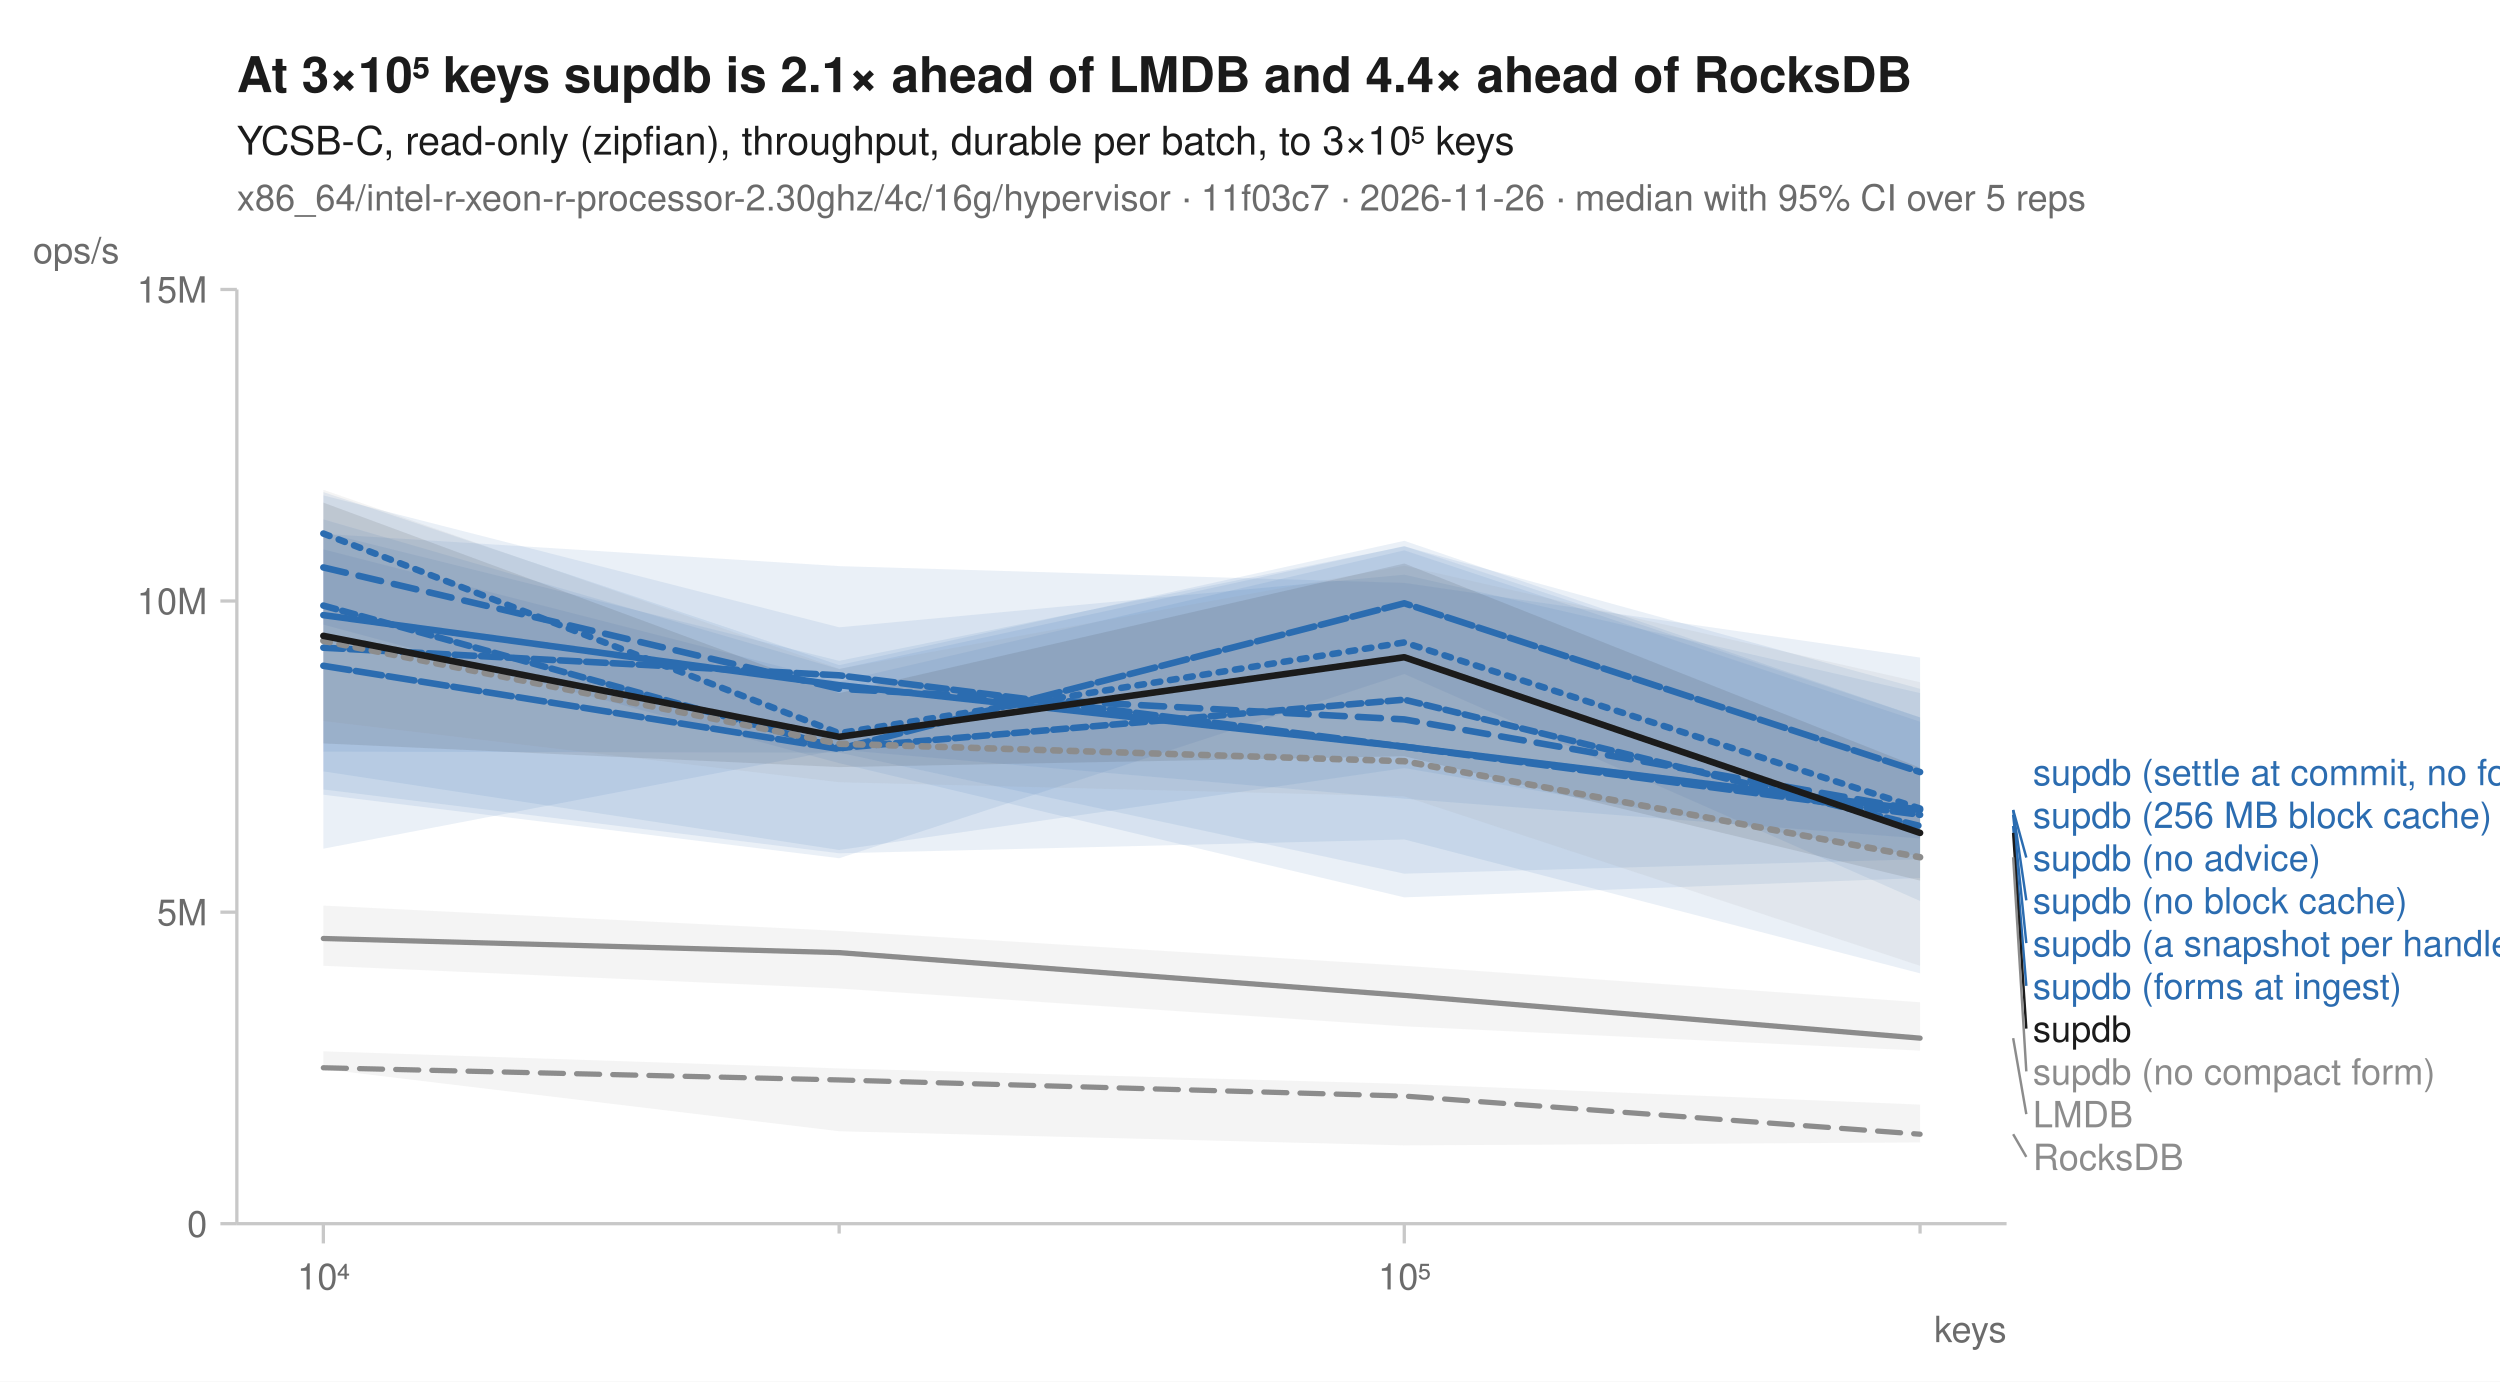
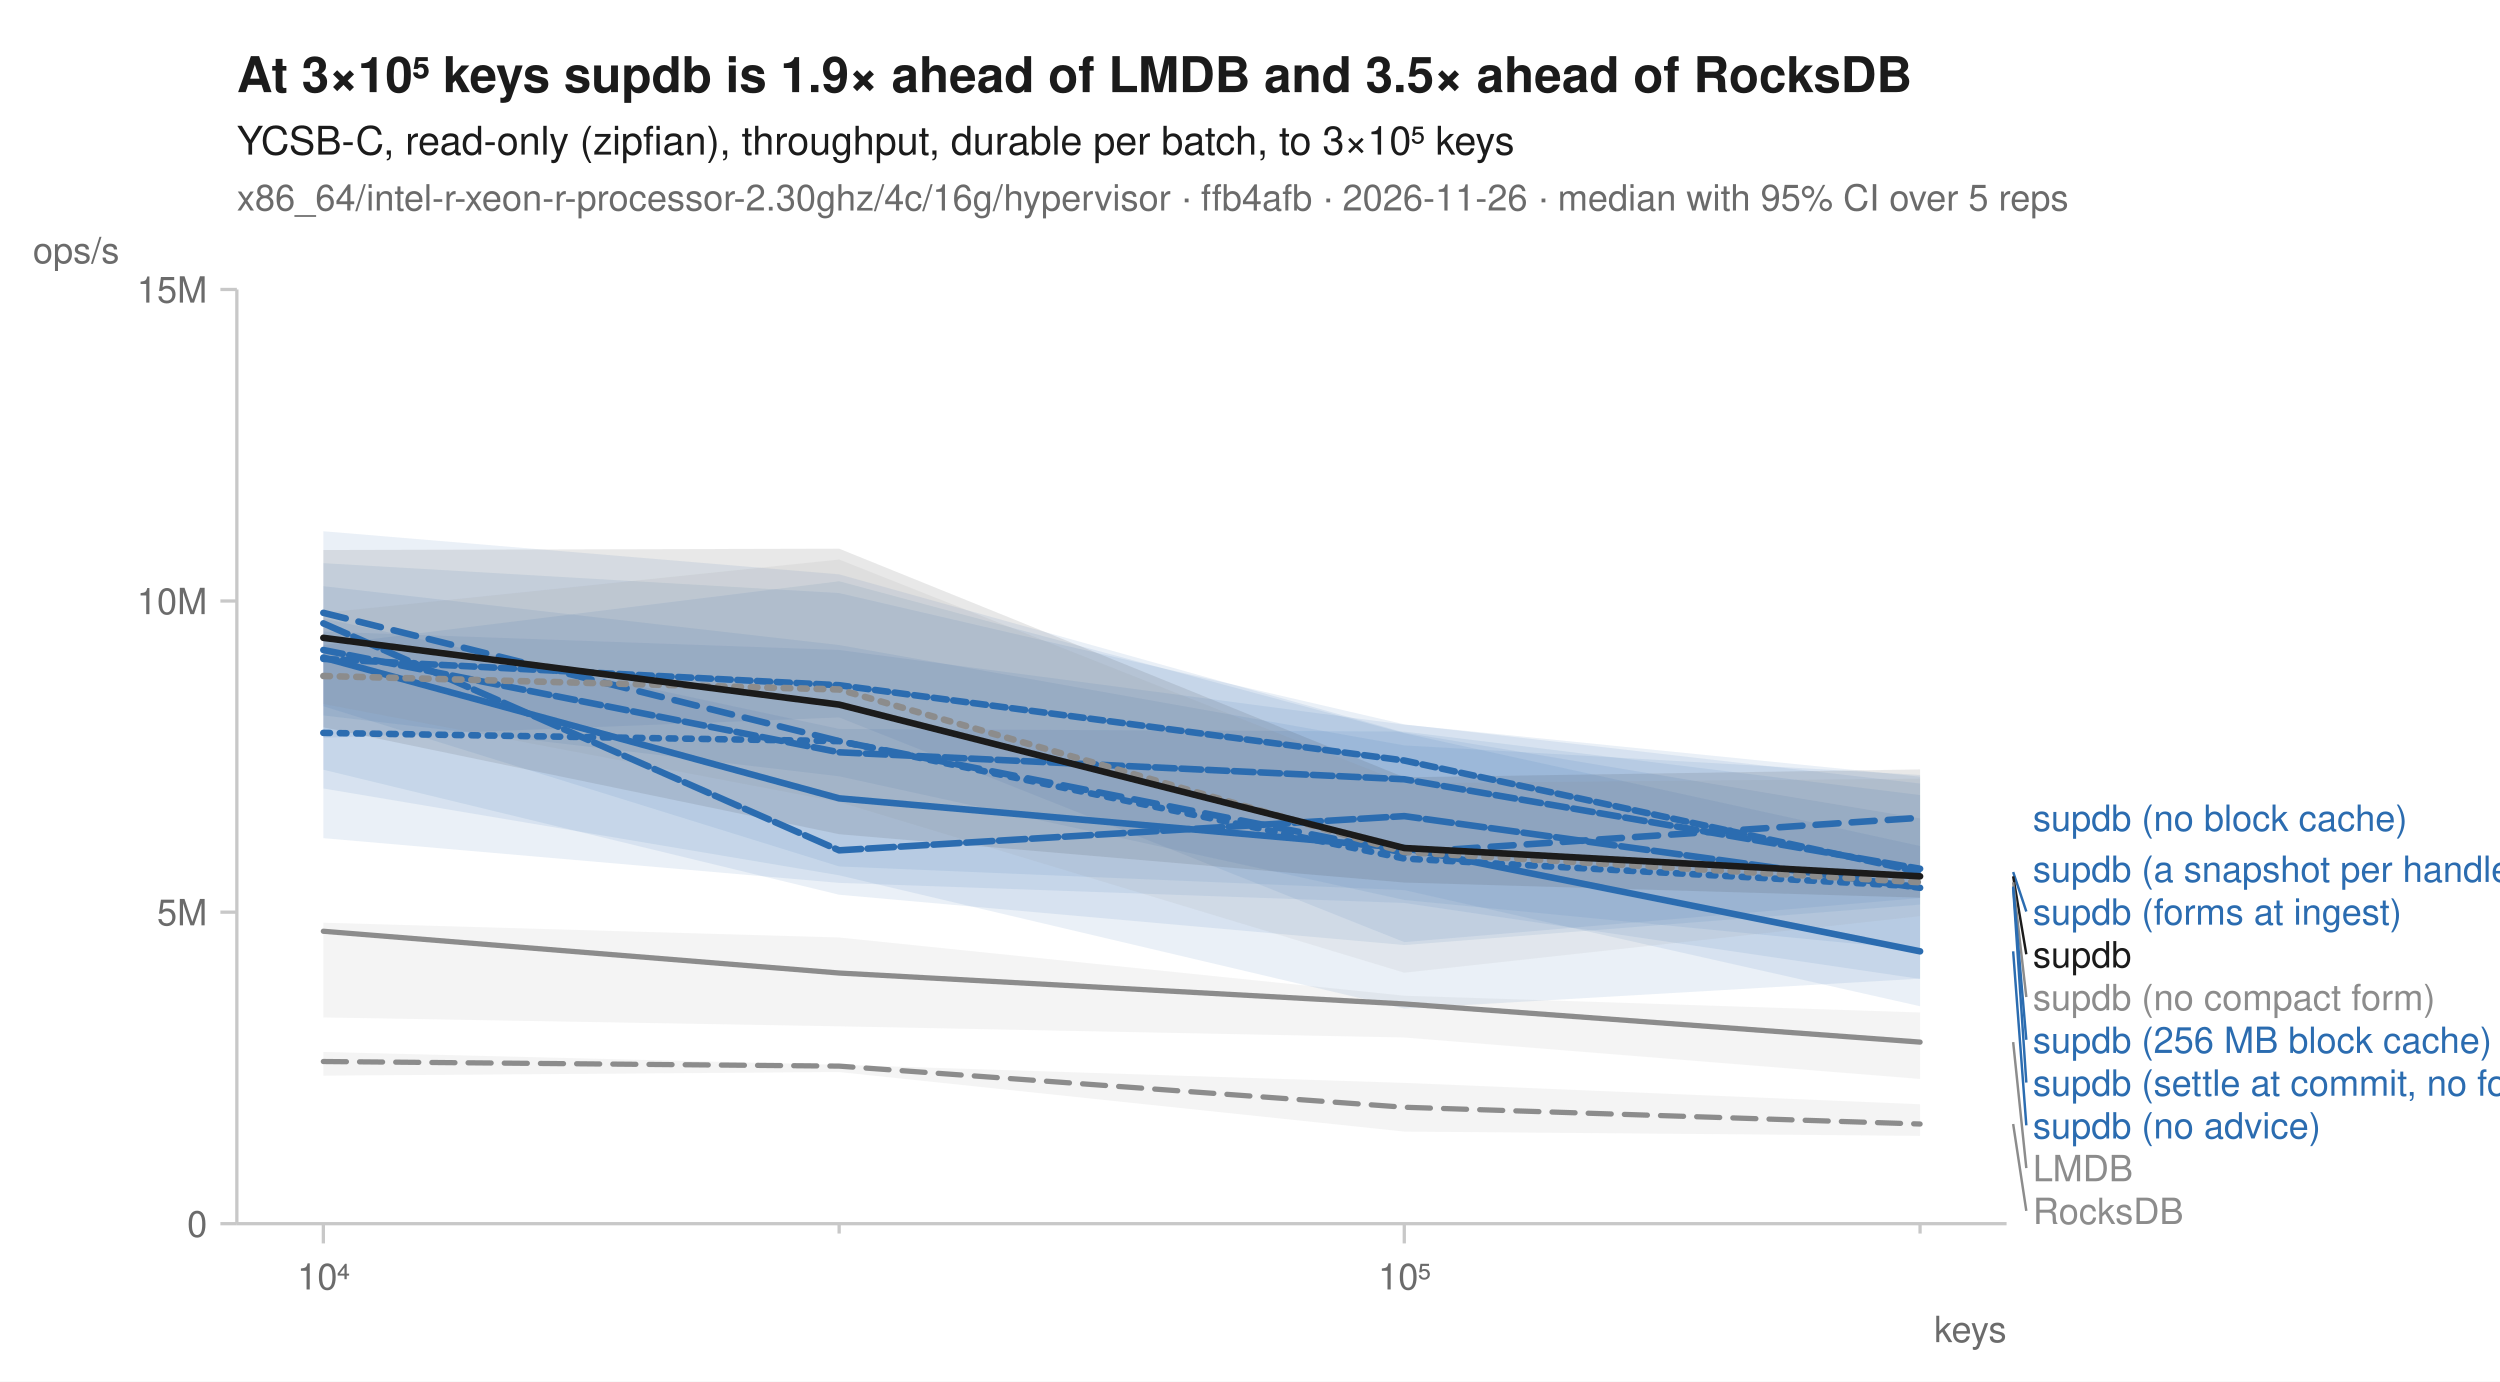
<svg xmlns="http://www.w3.org/2000/svg" width="760" height="420" viewBox="0 0 760 420" font-family="-apple-system, BlinkMacSystemFont, 'Segoe UI', Helvetica, Arial, sans-serif" fill="#1b1b1b">
  <rect width="760" height="420" fill="white" />
-   <text x="72" y="28" font-size="15" font-weight="600">At 3×10⁵ keys supdb is 2.1× ahead of LMDB and 4.4× ahead of RocksDB</text>
+   <text x="72" y="28" font-size="15" font-weight="600">At 3×10⁵ keys supdb is 1.9× ahead of LMDB and 3.5× ahead of RocksDB</text>
  <text x="72" y="47" font-size="12">YCSB-C, read-only (zipfian), throughput, durable per batch, to 3×10⁵ keys</text>
-   <text x="72" y="64" font-size="11" fill="#6b6b6b">x86_64/intel-r-xeon-r-processor-2.30ghz/4c/16g/hypervisor · 11f03c7 · 2026-11-26 · median with 95% CI over 5 reps</text>
+   <text x="72" y="64" font-size="11" fill="#6b6b6b">x86_64/intel-r-xeon-r-processor-2.30ghz/4c/16g/hypervisor · ffb4afb · 2026-11-26 · median with 95% CI over 5 reps</text>
  <line x1="72" y1="372" x2="610" y2="372" stroke="#c8c8c8" stroke-width="1" />
  <line x1="72" y1="88" x2="72" y2="372" stroke="#c8c8c8" stroke-width="1" />
  <line x1="98.3" y1="372" x2="98.3" y2="378" stroke="#c8c8c8" stroke-width="1" />
  <text x="98.3" y="392" font-size="11" text-anchor="middle" fill="#6b6b6b">10⁴</text>
  <line x1="255.1" y1="372" x2="255.1" y2="375" stroke="#c8c8c8" stroke-width="1" />
  <line x1="426.9" y1="372" x2="426.9" y2="378" stroke="#c8c8c8" stroke-width="1" />
  <text x="426.9" y="392" font-size="11" text-anchor="middle" fill="#6b6b6b">10⁵</text>
  <line x1="583.7" y1="372" x2="583.7" y2="375" stroke="#c8c8c8" stroke-width="1" />
  <text x="610" y="408" font-size="11" text-anchor="end" fill="#6b6b6b">keys</text>
  <line x1="67" y1="372.0" x2="72" y2="372.0" stroke="#c8c8c8" stroke-width="1" />
  <text x="63" y="376.0" font-size="11" text-anchor="end" fill="#6b6b6b">0</text>
  <line x1="67" y1="277.3" x2="72" y2="277.3" stroke="#c8c8c8" stroke-width="1" />
  <text x="63" y="281.3" font-size="11" text-anchor="end" fill="#6b6b6b">5M</text>
  <line x1="67" y1="182.7" x2="72" y2="182.7" stroke="#c8c8c8" stroke-width="1" />
  <text x="63" y="186.7" font-size="11" text-anchor="end" fill="#6b6b6b">10M</text>
  <line x1="67" y1="88.0" x2="72" y2="88.0" stroke="#c8c8c8" stroke-width="1" />
  <text x="63" y="92.0" font-size="11" text-anchor="end" fill="#6b6b6b">15M</text>
  <text x="10" y="80" font-size="11" text-anchor="start" fill="#6b6b6b">ops/s</text>
-   <path d="M98.3,319.6 L255.1,324.8 L426.9,329.5 L583.7,335.8 L583.7,347.3 L426.9,348.2 L255.1,343.9 L98.3,325.0 Z" fill="#8c8c8c" fill-opacity="0.10" />
-   <path d="M98.3,275.3 L255.1,283.0 L426.9,293.6 L583.7,304.7 L583.7,319.4 L426.9,312.0 L255.1,300.5 L98.3,293.6 Z" fill="#8c8c8c" fill-opacity="0.10" />
-   <path d="M98.3,149.6 L255.1,202.2 L426.9,164.4 L583.7,218.1 L583.7,260.3 L426.9,233.5 L255.1,258.4 L98.3,234.5 Z" fill="#2b6cb0" fill-opacity="0.10" />
-   <path d="M98.3,150.6 L255.1,190.7 L426.9,174.7 L583.7,210.7 L583.7,295.9 L426.9,255.2 L255.1,259.4 L98.3,240.0 Z" fill="#2b6cb0" fill-opacity="0.10" />
-   <path d="M98.3,161.8 L255.1,200.9 L426.9,166.1 L583.7,209.4 L583.7,254.9 L426.9,242.8 L255.1,227.9 L98.3,258.0 Z" fill="#2b6cb0" fill-opacity="0.10" />
-   <path d="M98.3,162.3 L255.1,172.1 L426.9,177.2 L583.7,199.9 L583.7,261.2 L426.9,265.6 L255.1,228.8 L98.3,228.5 Z" fill="#2b6cb0" fill-opacity="0.10" />
-   <path d="M98.3,167.0 L255.1,207.2 L426.9,167.3 L583.7,219.4 L583.7,273.9 L426.9,204.9 L255.1,260.9 L98.3,241.6 Z" fill="#2b6cb0" fill-opacity="0.10" />
-   <path d="M98.3,157.9 L255.1,203.4 L426.9,166.0 L583.7,218.1 L583.7,266.9 L426.9,272.8 L255.1,232.0 L98.3,189.9 Z" fill="#2b6cb0" fill-opacity="0.10" />
-   <path d="M98.3,148.9 L255.1,203.3 L426.9,172.0 L583.7,207.4 L583.7,293.6 L426.9,242.1 L255.1,237.8 L98.3,219.2 Z" fill="#8c8c8c" fill-opacity="0.10" />
-   <path d="M98.3,152.8 L255.1,210.7 L426.9,171.3 L583.7,233.4 L583.7,267.7 L426.9,229.9 L255.1,233.2 L98.3,226.0 Z" fill="#1b1b1b" fill-opacity="0.10" />
-   <path d="M98.3,324.6 L255.1,328.3 L426.9,333.2 L583.7,344.8 " fill="none" stroke="#8c8c8c" stroke-width="1.6" stroke-linejoin="round" stroke-linecap="round" stroke-dasharray="7,4" />
-   <path d="M98.3,285.3 L255.1,289.6 L426.9,302.6 L583.7,315.6 " fill="none" stroke="#8c8c8c" stroke-width="1.6" stroke-linejoin="round" stroke-linecap="round" />
-   <path d="M98.3,162.2 L255.1,222.9 L426.9,195.3 L583.7,245.8 " fill="none" stroke="#2b6cb0" stroke-width="2" stroke-linejoin="round" stroke-linecap="round" stroke-dasharray="2,3" />
-   <path d="M98.3,172.5 L255.1,209.4 L426.9,218.7 L583.7,246.3 " fill="none" stroke="#2b6cb0" stroke-width="2" stroke-linejoin="round" stroke-linecap="round" stroke-dasharray="7,4" />
-   <path d="M98.3,187.0 L255.1,208.3 L426.9,227.0 L583.7,246.2 " fill="none" stroke="#2b6cb0" stroke-width="2" stroke-linejoin="round" stroke-linecap="round" />
-   <path d="M98.3,196.9 L255.1,205.3 L426.9,227.0 L583.7,247.7 " fill="none" stroke="#2b6cb0" stroke-width="2" stroke-linejoin="round" stroke-linecap="round" stroke-dasharray="6,2" />
-   <path d="M98.3,202.4 L255.1,227.7 L426.9,183.4 L583.7,234.7 " fill="none" stroke="#2b6cb0" stroke-width="2" stroke-linejoin="round" stroke-linecap="round" stroke-dasharray="8,2" />
-   <path d="M98.3,184.1 L255.1,227.4 L426.9,212.7 L583.7,251.1 " fill="none" stroke="#2b6cb0" stroke-width="2" stroke-linejoin="round" stroke-linecap="round" stroke-dasharray="4,2" />
-   <path d="M98.3,194.8 L255.1,226.1 L426.9,231.4 L583.7,260.6 " fill="none" stroke="#8c8c8c" stroke-width="2" stroke-linejoin="round" stroke-linecap="round" stroke-dasharray="2,3" />
-   <path d="M98.3,193.3 L255.1,224.0 L426.9,199.8 L583.7,253.2 " fill="none" stroke="#1b1b1b" stroke-width="2" stroke-linejoin="round" stroke-linecap="round" />
-   <text x="618.0" y="238.7" font-size="11" fill="#2b6cb0">supdb (settle at commit, no forms)</text>
-   <text x="618.0" y="251.7" font-size="11" fill="#2b6cb0">supdb (256 MB block cache)</text>
-   <line x1="612.0" y1="246.2" x2="616.0" y2="260.7" stroke="#2b6cb0" stroke-width="0.75" />
-   <text x="618.0" y="264.7" font-size="11" fill="#2b6cb0">supdb (no advice)</text>
-   <line x1="612.0" y1="246.3" x2="616.0" y2="273.7" stroke="#2b6cb0" stroke-width="0.75" />
-   <text x="618.0" y="277.7" font-size="11" fill="#2b6cb0">supdb (no block cache)</text>
-   <line x1="612.0" y1="247.7" x2="616.0" y2="286.7" stroke="#2b6cb0" stroke-width="0.75" />
-   <text x="618.0" y="290.7" font-size="11" fill="#2b6cb0">supdb (a snapshot per handle)</text>
-   <line x1="612.0" y1="251.1" x2="616.0" y2="299.7" stroke="#2b6cb0" stroke-width="0.75" />
-   <text x="618.0" y="303.7" font-size="11" fill="#2b6cb0">supdb (forms at ingest)</text>
-   <line x1="612.0" y1="253.2" x2="616.0" y2="312.7" stroke="#1b1b1b" stroke-width="0.75" />
-   <text x="618.0" y="316.7" font-size="11" fill="#1b1b1b">supdb</text>
-   <line x1="612.0" y1="260.6" x2="616.0" y2="325.7" stroke="#8c8c8c" stroke-width="0.75" />
-   <text x="618.0" y="329.7" font-size="11" fill="#8c8c8c">supdb (no compact form)</text>
-   <line x1="612.0" y1="315.6" x2="616.0" y2="338.7" stroke="#8c8c8c" stroke-width="0.75" />
-   <text x="618.0" y="342.7" font-size="11" fill="#8c8c8c">LMDB</text>
-   <line x1="612.0" y1="344.8" x2="616.0" y2="351.7" stroke="#8c8c8c" stroke-width="0.75" />
-   <text x="618.0" y="355.7" font-size="11" fill="#8c8c8c">RocksDB</text>
+   <path d="M98.3,319.8 L255.1,323.7 L426.9,329.2 L583.7,335.7 L583.7,345.3 L426.9,344.0 L255.1,325.9 L98.3,327.0 Z" fill="#8c8c8c" fill-opacity="0.10" />
+   <path d="M98.3,280.5 L255.1,285.0 L426.9,302.7 L583.7,307.8 L583.7,328.0 L426.9,315.4 L255.1,312.0 L98.3,309.3 Z" fill="#8c8c8c" fill-opacity="0.10" />
+   <path d="M98.3,196.1 L255.1,176.7 L426.9,222.9 L583.7,257.2 L583.7,275.0 L426.9,287.3 L255.1,272.0 L98.3,234.0 Z" fill="#2b6cb0" fill-opacity="0.10" />
+   <path d="M98.3,178.2 L255.1,196.1 L426.9,226.6 L583.7,235.6 L583.7,288.8 L426.9,273.6 L255.1,236.0 L98.3,217.5 Z" fill="#2b6cb0" fill-opacity="0.10" />
+   <path d="M98.3,188.0 L255.1,221.6 L426.9,222.4 L583.7,241.7 L583.7,305.9 L426.9,270.6 L255.1,263.4 L98.3,214.7 Z" fill="#2b6cb0" fill-opacity="0.10" />
+   <path d="M98.3,192.0 L255.1,197.6 L426.9,220.3 L583.7,236.1 L583.7,297.5 L426.9,306.6 L255.1,266.1 L98.3,239.7 Z" fill="#2b6cb0" fill-opacity="0.10" />
+   <path d="M98.3,171.2 L255.1,180.3 L426.9,220.2 L583.7,238.2 L583.7,297.6 L426.9,274.5 L255.1,268.4 L98.3,254.8 Z" fill="#2b6cb0" fill-opacity="0.10" />
+   <path d="M98.3,161.5 L255.1,174.6 L426.9,222.7 L583.7,248.8 L583.7,273.0 L426.9,286.4 L255.1,218.1 L98.3,224.3 Z" fill="#2b6cb0" fill-opacity="0.10" />
+   <path d="M98.3,186.3 L255.1,170.1 L426.9,238.1 L583.7,236.7 L583.7,278.5 L426.9,295.7 L255.1,243.8 L98.3,214.0 Z" fill="#8c8c8c" fill-opacity="0.10" />
+   <path d="M98.3,167.2 L255.1,166.8 L426.9,236.3 L583.7,233.9 L583.7,272.9 L426.9,268.3 L255.1,253.6 L98.3,221.1 Z" fill="#1b1b1b" fill-opacity="0.10" />
+   <path d="M98.3,322.7 L255.1,324.1 L426.9,336.6 L583.7,341.7 " fill="none" stroke="#8c8c8c" stroke-width="1.6" stroke-linejoin="round" stroke-linecap="round" stroke-dasharray="7,4" />
+   <path d="M98.3,283.1 L255.1,295.8 L426.9,305.2 L583.7,316.8 " fill="none" stroke="#8c8c8c" stroke-width="1.6" stroke-linejoin="round" stroke-linecap="round" />
+   <path d="M98.3,222.8 L255.1,225.3 L426.9,261.0 L583.7,269.5 " fill="none" stroke="#2b6cb0" stroke-width="2" stroke-linejoin="round" stroke-linecap="round" stroke-dasharray="2,3" />
+   <path d="M98.3,186.3 L255.1,225.3 L426.9,259.2 L583.7,248.6 " fill="none" stroke="#2b6cb0" stroke-width="2" stroke-linejoin="round" stroke-linecap="round" stroke-dasharray="7,4" />
+   <path d="M98.3,199.9 L255.1,242.7 L426.9,257.8 L583.7,289.2 " fill="none" stroke="#2b6cb0" stroke-width="2" stroke-linejoin="round" stroke-linecap="round" />
+   <path d="M98.3,197.6 L255.1,228.7 L426.9,236.9 L583.7,264.1 " fill="none" stroke="#2b6cb0" stroke-width="2" stroke-linejoin="round" stroke-linecap="round" stroke-dasharray="6,2" />
+   <path d="M98.3,189.5 L255.1,258.5 L426.9,248.1 L583.7,269.9 " fill="none" stroke="#2b6cb0" stroke-width="2" stroke-linejoin="round" stroke-linecap="round" stroke-dasharray="8,2" />
+   <path d="M98.3,200.3 L255.1,208.3 L426.9,231.2 L583.7,265.1 " fill="none" stroke="#2b6cb0" stroke-width="2" stroke-linejoin="round" stroke-linecap="round" stroke-dasharray="4,2" />
+   <path d="M98.3,205.5 L255.1,209.6 L426.9,259.0 L583.7,268.2 " fill="none" stroke="#8c8c8c" stroke-width="2" stroke-linejoin="round" stroke-linecap="round" stroke-dasharray="2,3" />
+   <path d="M98.3,193.9 L255.1,214.2 L426.9,257.8 L583.7,266.4 " fill="none" stroke="#1b1b1b" stroke-width="2" stroke-linejoin="round" stroke-linecap="round" />
+   <text x="618.0" y="252.6" font-size="11" fill="#2b6cb0">supdb (no block cache)</text>
+   <text x="618.0" y="268.1" font-size="11" fill="#2b6cb0">supdb (a snapshot per handle)</text>
+   <line x1="612.0" y1="265.1" x2="616.0" y2="277.1" stroke="#2b6cb0" stroke-width="0.75" />
+   <text x="618.0" y="281.1" font-size="11" fill="#2b6cb0">supdb (forms at ingest)</text>
+   <line x1="612.0" y1="266.4" x2="616.0" y2="290.1" stroke="#1b1b1b" stroke-width="0.75" />
+   <text x="618.0" y="294.1" font-size="11" fill="#1b1b1b">supdb</text>
+   <line x1="612.0" y1="268.2" x2="616.0" y2="303.1" stroke="#8c8c8c" stroke-width="0.75" />
+   <text x="618.0" y="307.1" font-size="11" fill="#8c8c8c">supdb (no compact form)</text>
+   <line x1="612.0" y1="269.5" x2="616.0" y2="316.1" stroke="#2b6cb0" stroke-width="0.75" />
+   <text x="618.0" y="320.1" font-size="11" fill="#2b6cb0">supdb (256 MB block cache)</text>
+   <line x1="612.0" y1="269.9" x2="616.0" y2="329.1" stroke="#2b6cb0" stroke-width="0.75" />
+   <text x="618.0" y="333.1" font-size="11" fill="#2b6cb0">supdb (settle at commit, no forms)</text>
+   <line x1="612.0" y1="289.2" x2="616.0" y2="342.1" stroke="#2b6cb0" stroke-width="0.75" />
+   <text x="618.0" y="346.1" font-size="11" fill="#2b6cb0">supdb (no advice)</text>
+   <line x1="612.0" y1="316.8" x2="616.0" y2="355.1" stroke="#8c8c8c" stroke-width="0.75" />
+   <text x="618.0" y="359.1" font-size="11" fill="#8c8c8c">LMDB</text>
+   <line x1="612.0" y1="341.7" x2="616.0" y2="368.1" stroke="#8c8c8c" stroke-width="0.75" />
+   <text x="618.0" y="372.1" font-size="11" fill="#8c8c8c">RocksDB</text>
</svg>
